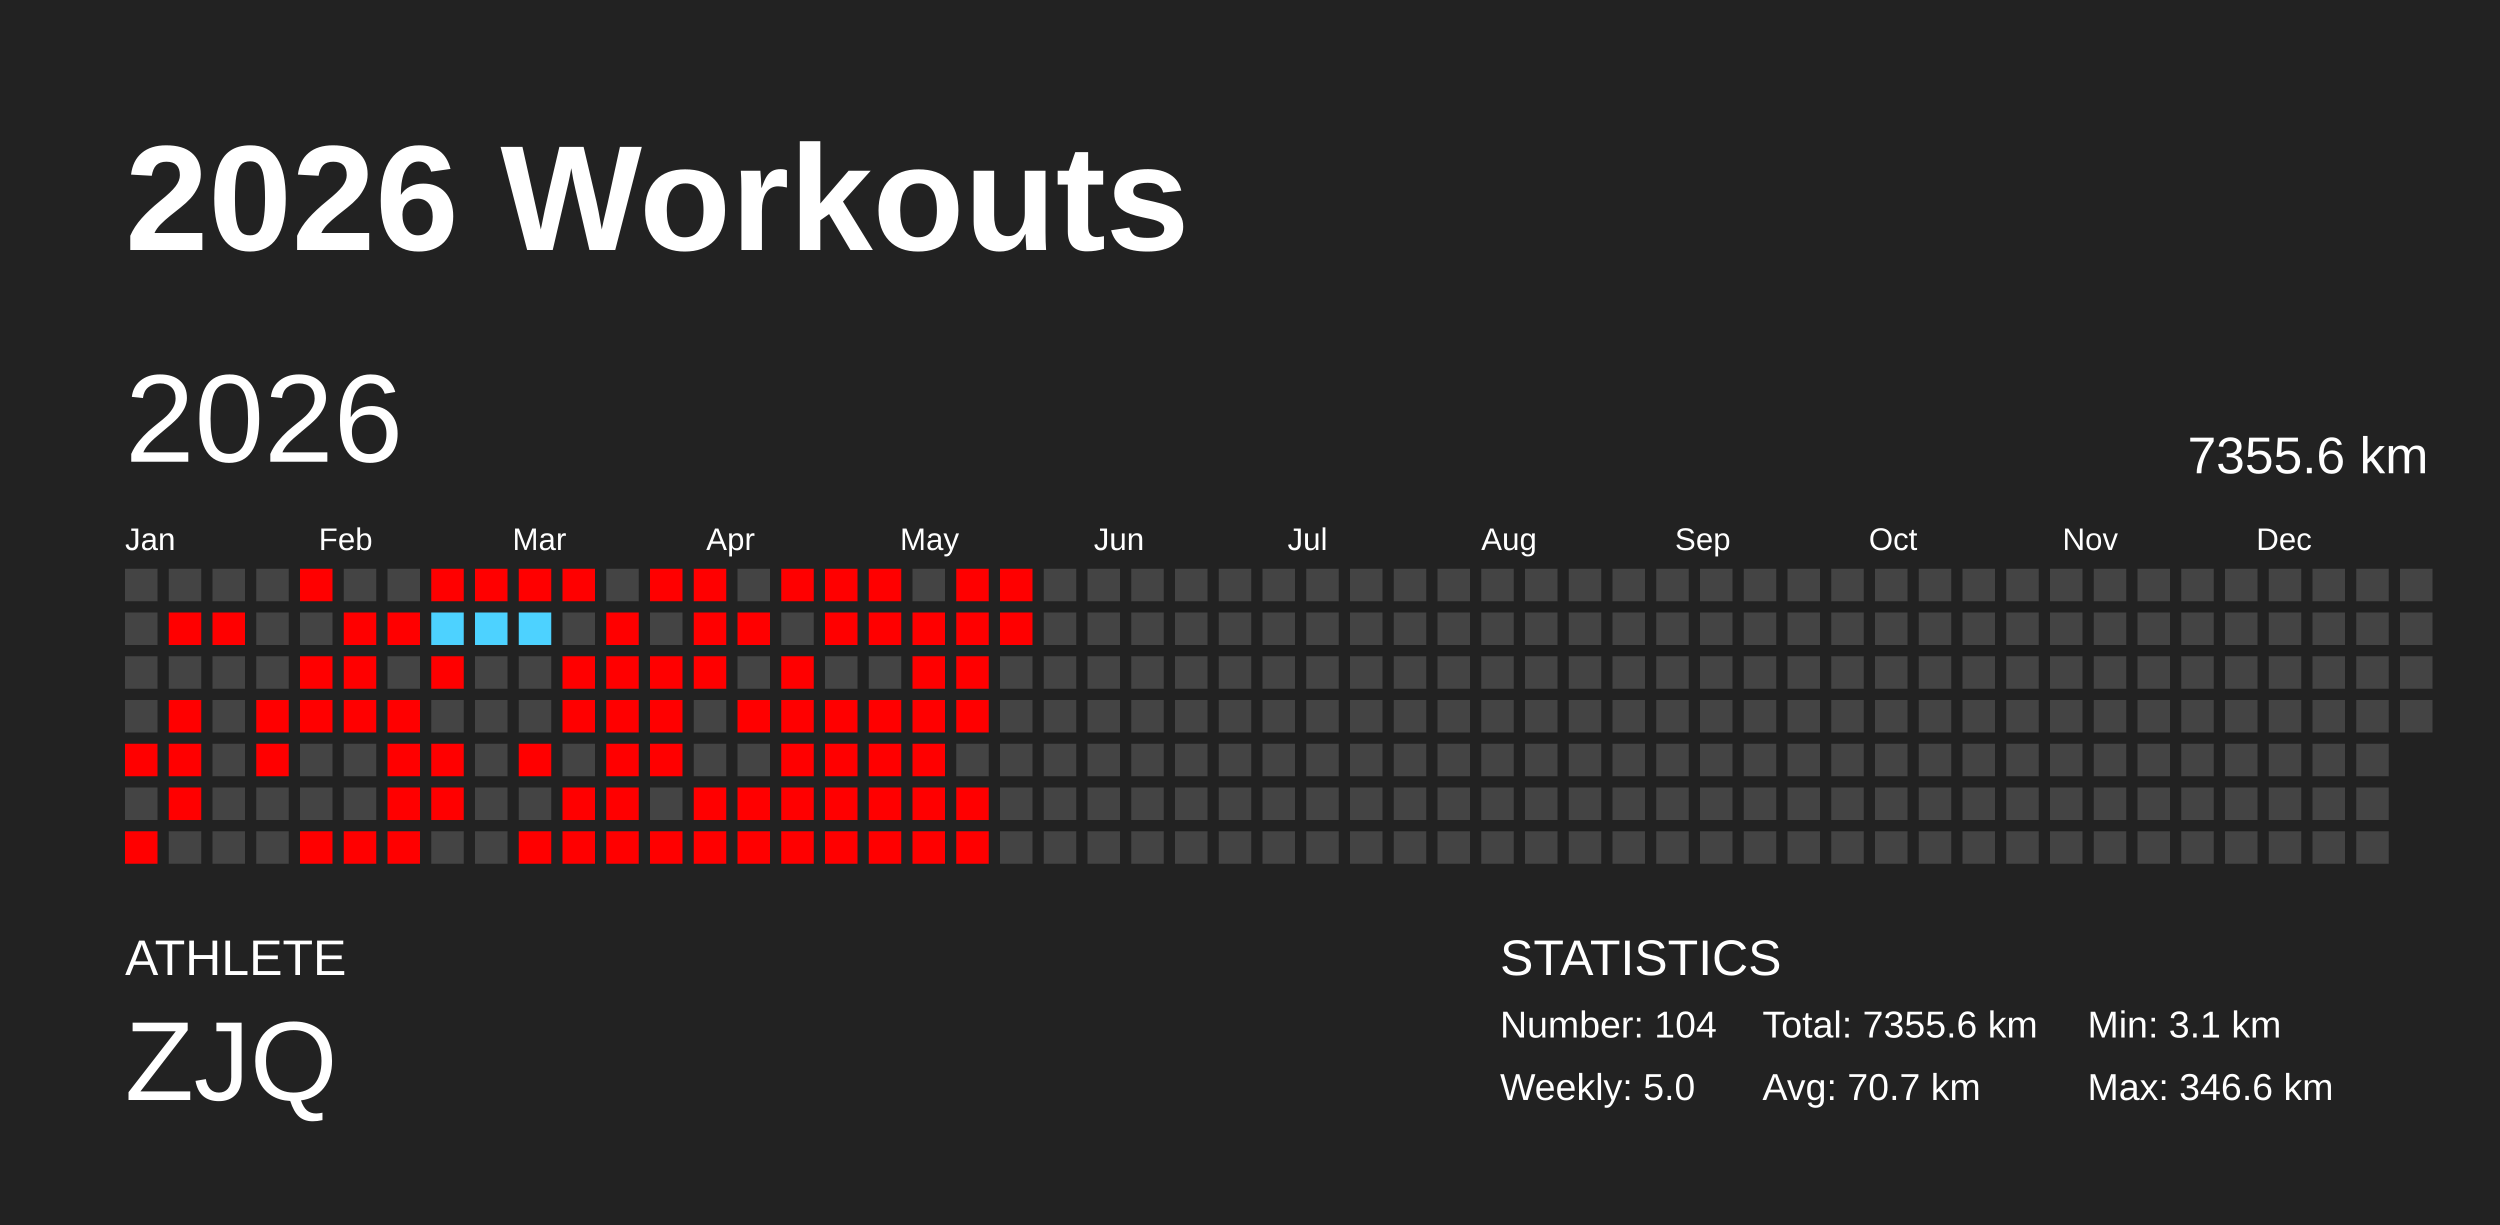
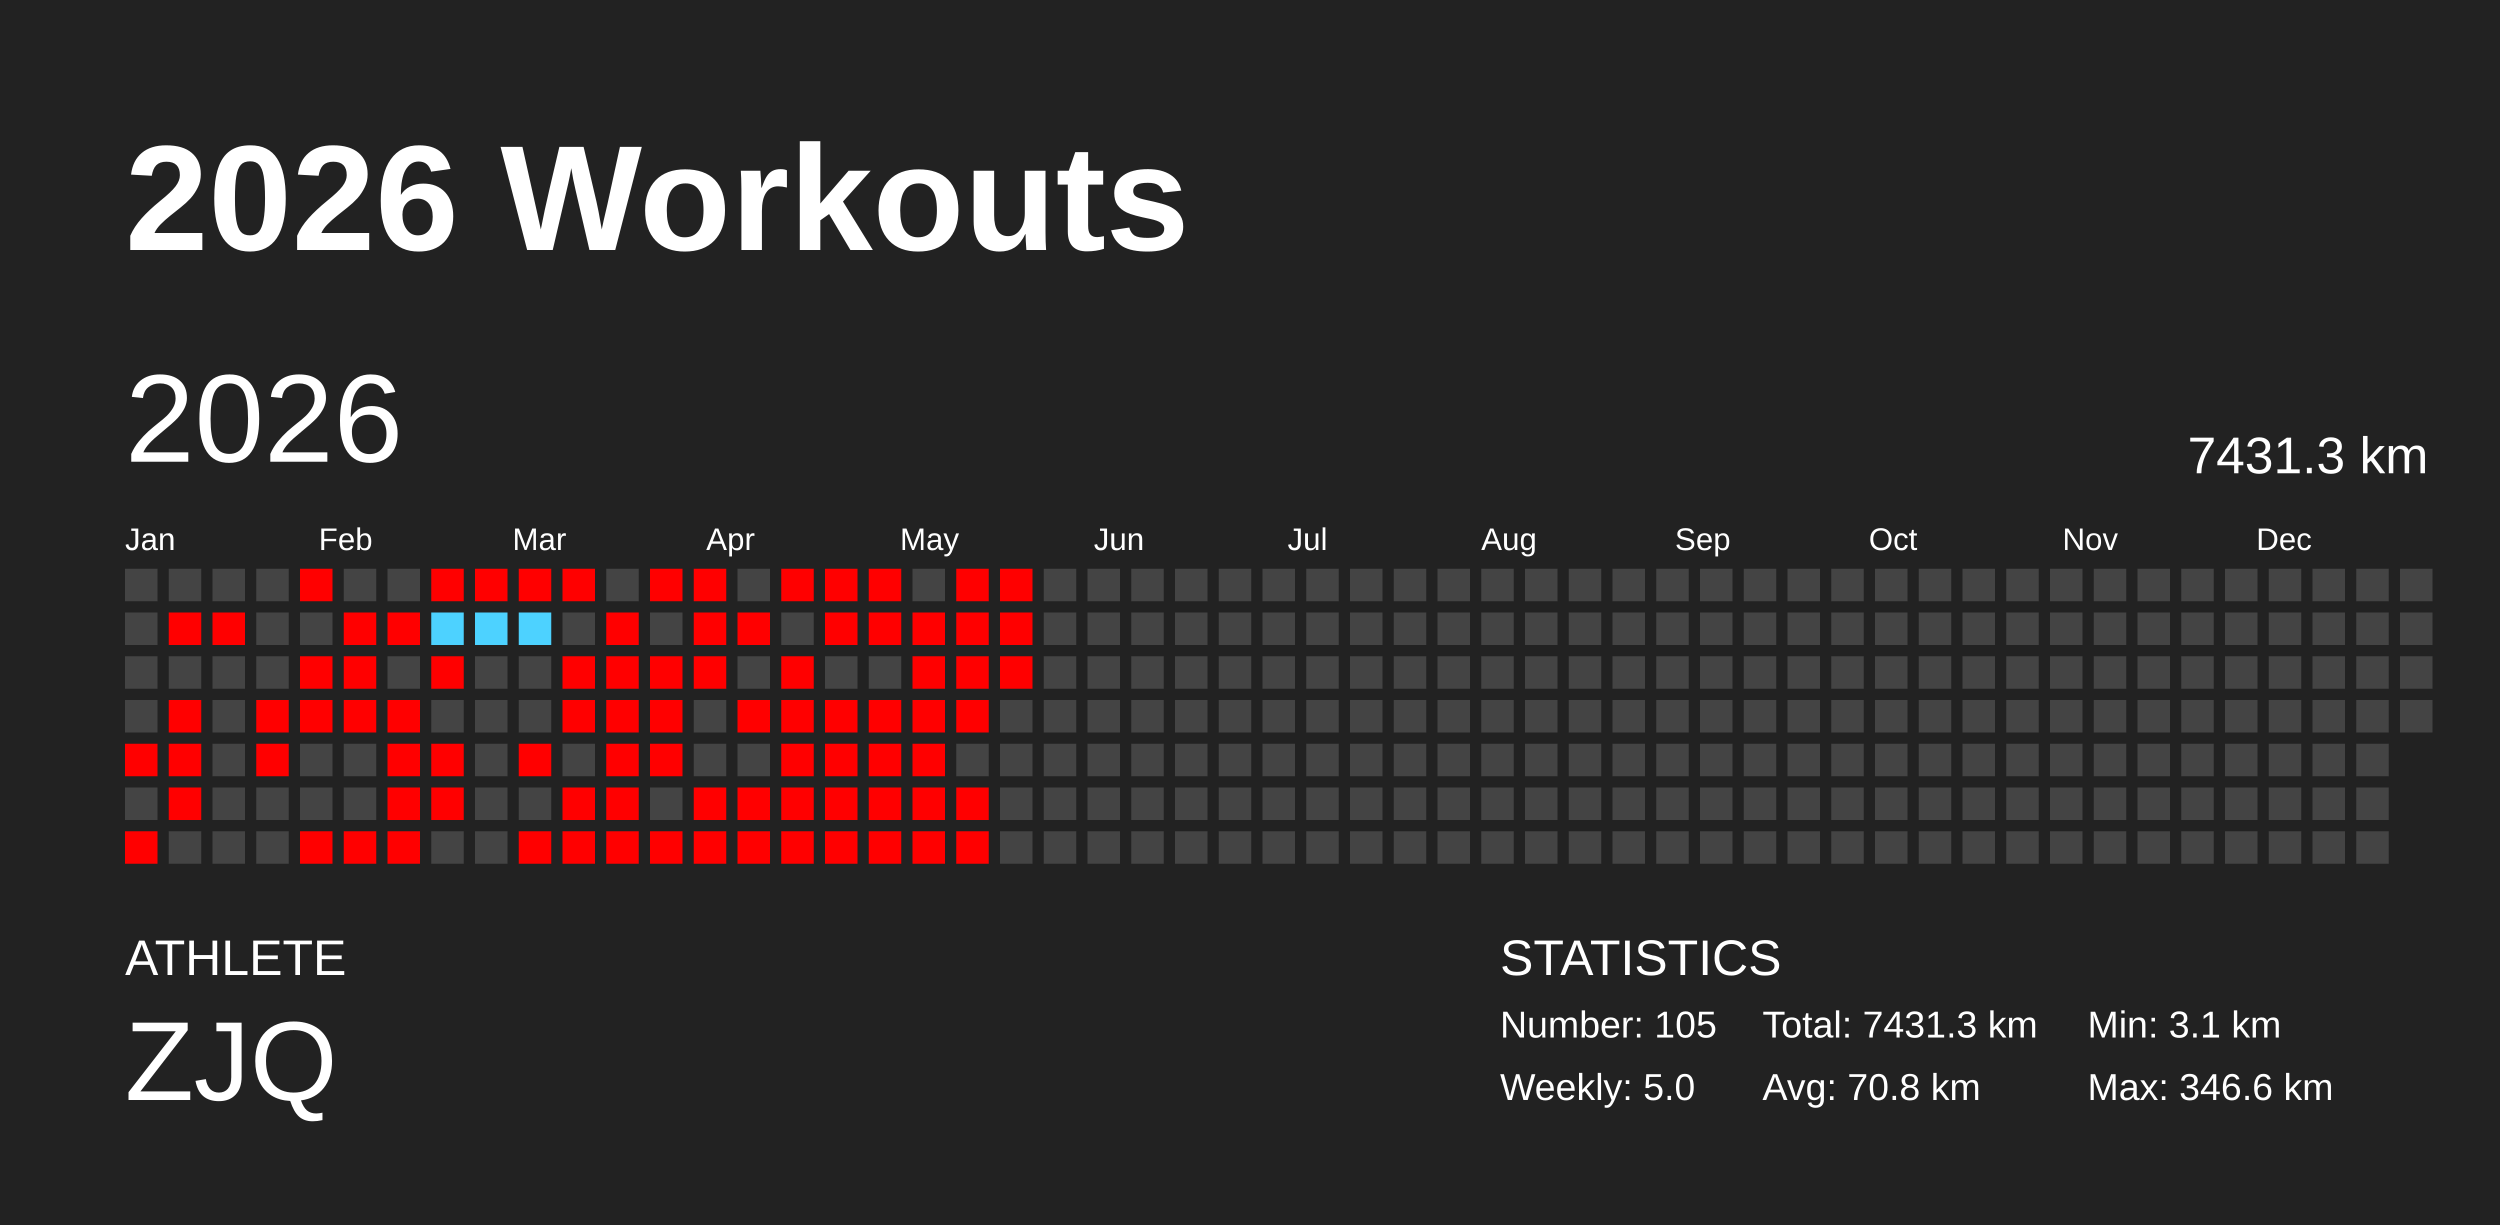
<svg xmlns="http://www.w3.org/2000/svg" baseProfile="full" height="98mm" version="1.1" viewBox="0,0,200,98" width="200mm">
  <defs />
  <rect fill="#222222" height="98" width="200" x="0" y="0" />
  <text fill="#FFFFFF" style="font-size:12px; font-family:Arial; font-weight:bold;" x="10" y="20">2026 Workouts</text>
  <text fill="#FFFFFF" style="font-size:4px; font-family:Arial" x="10" y="78">ATHLETE</text>
  <text fill="#FFFFFF" style="font-size:9px; font-family:Arial" x="10" y="88">ZJQ</text>
  <text fill="#FFFFFF" style="font-size:4px; font-family:Arial" x="120" y="78">STATISTICS</text>
-   <text fill="#FFFFFF" style="font-size:3px; font-family:Arial" x="120" y="83">Number: 104</text>
+   <text fill="#FFFFFF" style="font-size:3px; font-family:Arial" x="120" y="83">Number: 105</text>
  <text fill="#FFFFFF" style="font-size:3px; font-family:Arial" x="120" y="88">Weekly: 5.0</text>
-   <text fill="#FFFFFF" style="font-size:3px; font-family:Arial" x="141" y="83">Total: 7355.6 km</text>
-   <text fill="#FFFFFF" style="font-size:3px; font-family:Arial" x="141" y="88">Avg: 70.7 km</text>
+   <text fill="#FFFFFF" style="font-size:3px; font-family:Arial" x="141" y="83">Total: 7431.3 km</text>
+   <text fill="#FFFFFF" style="font-size:3px; font-family:Arial" x="141" y="88">Avg: 70.8 km</text>
  <text fill="#FFFFFF" style="font-size:3px; font-family:Arial" x="167" y="83">Min: 3.1 km</text>
  <text fill="#FFFFFF" style="font-size:3px; font-family:Arial" x="167" y="88">Max: 346.6 km</text>
  <text dominant-baseline="hanging" fill="#FFFFFF" style="font-size:10.0px; font-family:Arial;" x="10" y="30">2026</text>
-   <text dominant-baseline="hanging" fill="#FFFFFF" style="font-size:4.125px; font-family:Arial;" x="175" y="35">7355.6 km</text>
+   <text dominant-baseline="hanging" fill="#FFFFFF" style="font-size:4.125px; font-family:Arial;" x="175" y="35">7431.3 km</text>
  <text fill="#FFFFFF" style="font-size:2.5px; font-family:Arial" x="10.0" y="44">Jan</text>
  <text fill="#FFFFFF" style="font-size:2.5px; font-family:Arial" x="25.5" y="44">Feb</text>
  <text fill="#FFFFFF" style="font-size:2.5px; font-family:Arial" x="41.0" y="44">Mar</text>
  <text fill="#FFFFFF" style="font-size:2.5px; font-family:Arial" x="56.5" y="44">Apr</text>
  <text fill="#FFFFFF" style="font-size:2.5px; font-family:Arial" x="72.0" y="44">May</text>
  <text fill="#FFFFFF" style="font-size:2.5px; font-family:Arial" x="87.5" y="44">Jun</text>
  <text fill="#FFFFFF" style="font-size:2.5px; font-family:Arial" x="103.0" y="44">Jul</text>
  <text fill="#FFFFFF" style="font-size:2.5px; font-family:Arial" x="118.5" y="44">Aug</text>
  <text fill="#FFFFFF" style="font-size:2.5px; font-family:Arial" x="134.0" y="44">Sep</text>
  <text fill="#FFFFFF" style="font-size:2.5px; font-family:Arial" x="149.5" y="44">Oct</text>
  <text fill="#FFFFFF" style="font-size:2.5px; font-family:Arial" x="165.0" y="44">Nov</text>
  <text fill="#FFFFFF" style="font-size:2.5px; font-family:Arial" x="180.5" y="44">Dec</text>
  <rect fill="#444444" height="2.6" width="2.6" x="10.0" y="45.5" />
  <rect fill="#444444" height="2.6" width="2.6" x="10.0" y="49.0" />
  <rect fill="#444444" height="2.6" width="2.6" x="10.0" y="52.5" />
  <rect fill="#444444" height="2.6" width="2.6" x="10.0" y="56.0" />
  <rect fill="red" height="2.6" width="2.6" x="10.0" y="59.5" />
  <rect fill="#444444" height="2.6" width="2.6" x="10.0" y="63.0" />
  <rect fill="red" height="2.6" width="2.6" x="10.0" y="66.5" />
  <rect fill="#444444" height="2.6" width="2.6" x="13.5" y="45.5" />
  <rect fill="red" height="2.6" width="2.6" x="13.5" y="49.0" />
  <rect fill="#444444" height="2.6" width="2.6" x="13.5" y="52.5" />
  <rect fill="red" height="2.6" width="2.6" x="13.5" y="56.0" />
  <rect fill="red" height="2.6" width="2.6" x="13.5" y="59.5" />
  <rect fill="red" height="2.6" width="2.6" x="13.5" y="63.0" />
  <rect fill="#444444" height="2.6" width="2.6" x="13.5" y="66.5" />
  <rect fill="#444444" height="2.6" width="2.6" x="17.0" y="45.5" />
  <rect fill="red" height="2.6" width="2.6" x="17.0" y="49.0" />
  <rect fill="#444444" height="2.6" width="2.6" x="17.0" y="52.5" />
  <rect fill="#444444" height="2.6" width="2.6" x="17.0" y="56.0" />
  <rect fill="#444444" height="2.6" width="2.6" x="17.0" y="59.5" />
  <rect fill="#444444" height="2.6" width="2.6" x="17.0" y="63.0" />
  <rect fill="#444444" height="2.6" width="2.6" x="17.0" y="66.5" />
  <rect fill="#444444" height="2.6" width="2.6" x="20.5" y="45.5" />
  <rect fill="#444444" height="2.6" width="2.6" x="20.5" y="49.0" />
  <rect fill="#444444" height="2.6" width="2.6" x="20.5" y="52.5" />
  <rect fill="red" height="2.6" width="2.6" x="20.5" y="56.0" />
  <rect fill="red" height="2.6" width="2.6" x="20.5" y="59.5" />
  <rect fill="#444444" height="2.6" width="2.6" x="20.5" y="63.0" />
  <rect fill="#444444" height="2.6" width="2.6" x="20.5" y="66.5" />
  <rect fill="red" height="2.6" width="2.6" x="24.0" y="45.5" />
  <rect fill="#444444" height="2.6" width="2.6" x="24.0" y="49.0" />
  <rect fill="red" height="2.6" width="2.6" x="24.0" y="52.5" />
  <rect fill="red" height="2.6" width="2.6" x="24.0" y="56.0" />
  <rect fill="#444444" height="2.6" width="2.6" x="24.0" y="59.5" />
  <rect fill="#444444" height="2.6" width="2.6" x="24.0" y="63.0" />
  <rect fill="red" height="2.6" width="2.6" x="24.0" y="66.5" />
  <rect fill="#444444" height="2.6" width="2.6" x="27.5" y="45.5" />
  <rect fill="red" height="2.6" width="2.6" x="27.5" y="49.0" />
  <rect fill="red" height="2.6" width="2.6" x="27.5" y="52.5" />
  <rect fill="red" height="2.6" width="2.6" x="27.5" y="56.0" />
  <rect fill="#444444" height="2.6" width="2.6" x="27.5" y="59.5" />
  <rect fill="#444444" height="2.6" width="2.6" x="27.5" y="63.0" />
  <rect fill="red" height="2.6" width="2.6" x="27.5" y="66.5" />
  <rect fill="#444444" height="2.6" width="2.6" x="31.0" y="45.5" />
  <rect fill="red" height="2.6" width="2.6" x="31.0" y="49.0" />
  <rect fill="#444444" height="2.6" width="2.6" x="31.0" y="52.5" />
  <rect fill="red" height="2.6" width="2.6" x="31.0" y="56.0" />
  <rect fill="red" height="2.6" width="2.6" x="31.0" y="59.5" />
  <rect fill="red" height="2.6" width="2.6" x="31.0" y="63.0" />
  <rect fill="red" height="2.6" width="2.6" x="31.0" y="66.5" />
  <rect fill="red" height="2.6" width="2.6" x="34.5" y="45.5" />
  <rect fill="#4dd2ff" height="2.6" width="2.6" x="34.5" y="49.0" />
  <rect fill="red" height="2.6" width="2.6" x="34.5" y="52.5" />
  <rect fill="#444444" height="2.6" width="2.6" x="34.5" y="56.0" />
  <rect fill="red" height="2.6" width="2.6" x="34.5" y="59.5" />
  <rect fill="red" height="2.6" width="2.6" x="34.5" y="63.0" />
  <rect fill="#444444" height="2.6" width="2.6" x="34.5" y="66.5" />
  <rect fill="red" height="2.6" width="2.6" x="38.0" y="45.5" />
  <rect fill="#4dd2ff" height="2.6" width="2.6" x="38.0" y="49.0" />
  <rect fill="#444444" height="2.6" width="2.6" x="38.0" y="52.5" />
  <rect fill="#444444" height="2.6" width="2.6" x="38.0" y="56.0" />
  <rect fill="#444444" height="2.6" width="2.6" x="38.0" y="59.5" />
  <rect fill="#444444" height="2.6" width="2.6" x="38.0" y="63.0" />
  <rect fill="#444444" height="2.6" width="2.6" x="38.0" y="66.5" />
  <rect fill="red" height="2.6" width="2.6" x="41.5" y="45.5" />
  <rect fill="#4dd2ff" height="2.6" width="2.6" x="41.5" y="49.0" />
  <rect fill="#444444" height="2.6" width="2.6" x="41.5" y="52.5" />
  <rect fill="#444444" height="2.6" width="2.6" x="41.5" y="56.0" />
  <rect fill="red" height="2.6" width="2.6" x="41.5" y="59.5" />
  <rect fill="#444444" height="2.6" width="2.6" x="41.5" y="63.0" />
  <rect fill="red" height="2.6" width="2.6" x="41.5" y="66.5" />
  <rect fill="red" height="2.6" width="2.6" x="45.0" y="45.5" />
  <rect fill="#444444" height="2.6" width="2.6" x="45.0" y="49.0" />
  <rect fill="red" height="2.6" width="2.6" x="45.0" y="52.5" />
  <rect fill="red" height="2.6" width="2.6" x="45.0" y="56.0" />
  <rect fill="#444444" height="2.6" width="2.6" x="45.0" y="59.5" />
  <rect fill="red" height="2.6" width="2.6" x="45.0" y="63.0" />
  <rect fill="red" height="2.6" width="2.6" x="45.0" y="66.5" />
  <rect fill="#444444" height="2.6" width="2.6" x="48.5" y="45.5" />
  <rect fill="red" height="2.6" width="2.6" x="48.5" y="49.0" />
  <rect fill="red" height="2.6" width="2.6" x="48.5" y="52.5" />
  <rect fill="red" height="2.6" width="2.6" x="48.5" y="56.0" />
  <rect fill="red" height="2.6" width="2.6" x="48.5" y="59.5" />
  <rect fill="red" height="2.6" width="2.6" x="48.5" y="63.0" />
  <rect fill="red" height="2.6" width="2.6" x="48.5" y="66.5" />
  <rect fill="red" height="2.6" width="2.6" x="52.0" y="45.5" />
  <rect fill="#444444" height="2.6" width="2.6" x="52.0" y="49.0" />
  <rect fill="red" height="2.6" width="2.6" x="52.0" y="52.5" />
  <rect fill="red" height="2.6" width="2.6" x="52.0" y="56.0" />
  <rect fill="red" height="2.6" width="2.6" x="52.0" y="59.5" />
  <rect fill="#444444" height="2.6" width="2.6" x="52.0" y="63.0" />
  <rect fill="red" height="2.6" width="2.6" x="52.0" y="66.5" />
  <rect fill="red" height="2.6" width="2.6" x="55.5" y="45.5" />
  <rect fill="red" height="2.6" width="2.6" x="55.5" y="49.0" />
  <rect fill="red" height="2.6" width="2.6" x="55.5" y="52.5" />
  <rect fill="#444444" height="2.6" width="2.6" x="55.5" y="56.0" />
  <rect fill="#444444" height="2.6" width="2.6" x="55.5" y="59.5" />
  <rect fill="red" height="2.6" width="2.6" x="55.5" y="63.0" />
  <rect fill="red" height="2.6" width="2.6" x="55.5" y="66.5" />
  <rect fill="#444444" height="2.6" width="2.6" x="59.0" y="45.5" />
  <rect fill="red" height="2.6" width="2.6" x="59.0" y="49.0" />
  <rect fill="#444444" height="2.6" width="2.6" x="59.0" y="52.5" />
  <rect fill="red" height="2.6" width="2.6" x="59.0" y="56.0" />
  <rect fill="#444444" height="2.6" width="2.6" x="59.0" y="59.5" />
  <rect fill="red" height="2.6" width="2.6" x="59.0" y="63.0" />
  <rect fill="red" height="2.6" width="2.6" x="59.0" y="66.5" />
  <rect fill="red" height="2.6" width="2.6" x="62.5" y="45.5" />
  <rect fill="#444444" height="2.6" width="2.6" x="62.5" y="49.0" />
  <rect fill="red" height="2.6" width="2.6" x="62.5" y="52.5" />
  <rect fill="red" height="2.6" width="2.6" x="62.5" y="56.0" />
  <rect fill="red" height="2.6" width="2.6" x="62.5" y="59.5" />
  <rect fill="red" height="2.6" width="2.6" x="62.5" y="63.0" />
  <rect fill="red" height="2.6" width="2.6" x="62.5" y="66.5" />
  <rect fill="red" height="2.6" width="2.6" x="66.0" y="45.5" />
  <rect fill="red" height="2.6" width="2.6" x="66.0" y="49.0" />
  <rect fill="#444444" height="2.6" width="2.6" x="66.0" y="52.5" />
  <rect fill="red" height="2.6" width="2.6" x="66.0" y="56.0" />
  <rect fill="red" height="2.6" width="2.6" x="66.0" y="59.5" />
  <rect fill="red" height="2.6" width="2.6" x="66.0" y="63.0" />
  <rect fill="red" height="2.6" width="2.6" x="66.0" y="66.5" />
  <rect fill="red" height="2.6" width="2.6" x="69.5" y="45.5" />
  <rect fill="red" height="2.6" width="2.6" x="69.5" y="49.0" />
  <rect fill="#444444" height="2.6" width="2.6" x="69.5" y="52.5" />
  <rect fill="red" height="2.6" width="2.6" x="69.5" y="56.0" />
  <rect fill="red" height="2.6" width="2.6" x="69.5" y="59.5" />
  <rect fill="red" height="2.6" width="2.6" x="69.5" y="63.0" />
  <rect fill="red" height="2.6" width="2.6" x="69.5" y="66.5" />
  <rect fill="#444444" height="2.6" width="2.6" x="73.0" y="45.5" />
  <rect fill="red" height="2.6" width="2.6" x="73.0" y="49.0" />
  <rect fill="red" height="2.6" width="2.6" x="73.0" y="52.5" />
  <rect fill="red" height="2.6" width="2.6" x="73.0" y="56.0" />
  <rect fill="red" height="2.6" width="2.6" x="73.0" y="59.5" />
  <rect fill="red" height="2.6" width="2.6" x="73.0" y="63.0" />
  <rect fill="red" height="2.6" width="2.6" x="73.0" y="66.5" />
  <rect fill="red" height="2.6" width="2.6" x="76.5" y="45.5" />
  <rect fill="red" height="2.6" width="2.6" x="76.5" y="49.0" />
  <rect fill="red" height="2.6" width="2.6" x="76.5" y="52.5" />
  <rect fill="red" height="2.6" width="2.6" x="76.5" y="56.0" />
  <rect fill="#444444" height="2.6" width="2.6" x="76.5" y="59.5" />
  <rect fill="red" height="2.6" width="2.6" x="76.5" y="63.0" />
  <rect fill="red" height="2.6" width="2.6" x="76.5" y="66.5" />
  <rect fill="red" height="2.6" width="2.6" x="80.0" y="45.5" />
  <rect fill="red" height="2.6" width="2.6" x="80.0" y="49.0" />
-   <rect fill="#444444" height="2.6" width="2.6" x="80.0" y="52.5" />
+   <rect fill="red" height="2.6" width="2.6" x="80.0" y="52.5" />
  <rect fill="#444444" height="2.6" width="2.6" x="80.0" y="56.0" />
  <rect fill="#444444" height="2.6" width="2.6" x="80.0" y="59.5" />
  <rect fill="#444444" height="2.6" width="2.6" x="80.0" y="63.0" />
  <rect fill="#444444" height="2.6" width="2.6" x="80.0" y="66.5" />
  <rect fill="#444444" height="2.6" width="2.6" x="83.5" y="45.5" />
  <rect fill="#444444" height="2.6" width="2.6" x="83.5" y="49.0" />
  <rect fill="#444444" height="2.6" width="2.6" x="83.5" y="52.5" />
  <rect fill="#444444" height="2.6" width="2.6" x="83.5" y="56.0" />
  <rect fill="#444444" height="2.6" width="2.6" x="83.5" y="59.5" />
  <rect fill="#444444" height="2.6" width="2.6" x="83.5" y="63.0" />
  <rect fill="#444444" height="2.6" width="2.6" x="83.5" y="66.5" />
  <rect fill="#444444" height="2.6" width="2.6" x="87.0" y="45.5" />
  <rect fill="#444444" height="2.6" width="2.6" x="87.0" y="49.0" />
  <rect fill="#444444" height="2.6" width="2.6" x="87.0" y="52.5" />
  <rect fill="#444444" height="2.6" width="2.6" x="87.0" y="56.0" />
  <rect fill="#444444" height="2.6" width="2.6" x="87.0" y="59.5" />
  <rect fill="#444444" height="2.6" width="2.6" x="87.0" y="63.0" />
  <rect fill="#444444" height="2.6" width="2.6" x="87.0" y="66.5" />
  <rect fill="#444444" height="2.6" width="2.6" x="90.5" y="45.5" />
  <rect fill="#444444" height="2.6" width="2.6" x="90.5" y="49.0" />
  <rect fill="#444444" height="2.6" width="2.6" x="90.5" y="52.5" />
  <rect fill="#444444" height="2.6" width="2.6" x="90.5" y="56.0" />
  <rect fill="#444444" height="2.6" width="2.6" x="90.5" y="59.5" />
  <rect fill="#444444" height="2.6" width="2.6" x="90.5" y="63.0" />
  <rect fill="#444444" height="2.6" width="2.6" x="90.5" y="66.5" />
  <rect fill="#444444" height="2.6" width="2.6" x="94.0" y="45.5" />
  <rect fill="#444444" height="2.6" width="2.6" x="94.0" y="49.0" />
  <rect fill="#444444" height="2.6" width="2.6" x="94.0" y="52.5" />
  <rect fill="#444444" height="2.6" width="2.6" x="94.0" y="56.0" />
  <rect fill="#444444" height="2.6" width="2.6" x="94.0" y="59.5" />
  <rect fill="#444444" height="2.6" width="2.6" x="94.0" y="63.0" />
  <rect fill="#444444" height="2.6" width="2.6" x="94.0" y="66.5" />
  <rect fill="#444444" height="2.6" width="2.6" x="97.5" y="45.5" />
  <rect fill="#444444" height="2.6" width="2.6" x="97.5" y="49.0" />
  <rect fill="#444444" height="2.6" width="2.6" x="97.5" y="52.5" />
  <rect fill="#444444" height="2.6" width="2.6" x="97.5" y="56.0" />
  <rect fill="#444444" height="2.6" width="2.6" x="97.5" y="59.5" />
  <rect fill="#444444" height="2.6" width="2.6" x="97.5" y="63.0" />
  <rect fill="#444444" height="2.6" width="2.6" x="97.5" y="66.5" />
  <rect fill="#444444" height="2.6" width="2.6" x="101.0" y="45.5" />
  <rect fill="#444444" height="2.6" width="2.6" x="101.0" y="49.0" />
  <rect fill="#444444" height="2.6" width="2.6" x="101.0" y="52.5" />
  <rect fill="#444444" height="2.6" width="2.6" x="101.0" y="56.0" />
  <rect fill="#444444" height="2.6" width="2.6" x="101.0" y="59.5" />
  <rect fill="#444444" height="2.6" width="2.6" x="101.0" y="63.0" />
  <rect fill="#444444" height="2.6" width="2.6" x="101.0" y="66.5" />
  <rect fill="#444444" height="2.6" width="2.6" x="104.5" y="45.5" />
  <rect fill="#444444" height="2.6" width="2.6" x="104.5" y="49.0" />
  <rect fill="#444444" height="2.6" width="2.6" x="104.5" y="52.5" />
  <rect fill="#444444" height="2.6" width="2.6" x="104.5" y="56.0" />
  <rect fill="#444444" height="2.6" width="2.6" x="104.5" y="59.5" />
  <rect fill="#444444" height="2.6" width="2.6" x="104.5" y="63.0" />
  <rect fill="#444444" height="2.6" width="2.6" x="104.5" y="66.5" />
  <rect fill="#444444" height="2.6" width="2.6" x="108.0" y="45.5" />
  <rect fill="#444444" height="2.6" width="2.6" x="108.0" y="49.0" />
  <rect fill="#444444" height="2.6" width="2.6" x="108.0" y="52.5" />
  <rect fill="#444444" height="2.6" width="2.6" x="108.0" y="56.0" />
  <rect fill="#444444" height="2.6" width="2.6" x="108.0" y="59.5" />
  <rect fill="#444444" height="2.6" width="2.6" x="108.0" y="63.0" />
  <rect fill="#444444" height="2.6" width="2.6" x="108.0" y="66.5" />
  <rect fill="#444444" height="2.6" width="2.6" x="111.5" y="45.5" />
  <rect fill="#444444" height="2.6" width="2.6" x="111.5" y="49.0" />
  <rect fill="#444444" height="2.6" width="2.6" x="111.5" y="52.5" />
  <rect fill="#444444" height="2.6" width="2.6" x="111.5" y="56.0" />
  <rect fill="#444444" height="2.6" width="2.6" x="111.5" y="59.5" />
  <rect fill="#444444" height="2.6" width="2.6" x="111.5" y="63.0" />
  <rect fill="#444444" height="2.6" width="2.6" x="111.5" y="66.5" />
  <rect fill="#444444" height="2.6" width="2.6" x="115.0" y="45.5" />
  <rect fill="#444444" height="2.6" width="2.6" x="115.0" y="49.0" />
  <rect fill="#444444" height="2.6" width="2.6" x="115.0" y="52.5" />
  <rect fill="#444444" height="2.6" width="2.6" x="115.0" y="56.0" />
  <rect fill="#444444" height="2.6" width="2.6" x="115.0" y="59.5" />
  <rect fill="#444444" height="2.6" width="2.6" x="115.0" y="63.0" />
  <rect fill="#444444" height="2.6" width="2.6" x="115.0" y="66.5" />
  <rect fill="#444444" height="2.6" width="2.6" x="118.5" y="45.5" />
  <rect fill="#444444" height="2.6" width="2.6" x="118.5" y="49.0" />
  <rect fill="#444444" height="2.6" width="2.6" x="118.5" y="52.5" />
  <rect fill="#444444" height="2.6" width="2.6" x="118.5" y="56.0" />
  <rect fill="#444444" height="2.6" width="2.6" x="118.5" y="59.5" />
  <rect fill="#444444" height="2.6" width="2.6" x="118.5" y="63.0" />
  <rect fill="#444444" height="2.6" width="2.6" x="118.5" y="66.5" />
  <rect fill="#444444" height="2.6" width="2.6" x="122.0" y="45.5" />
  <rect fill="#444444" height="2.6" width="2.6" x="122.0" y="49.0" />
  <rect fill="#444444" height="2.6" width="2.6" x="122.0" y="52.5" />
  <rect fill="#444444" height="2.6" width="2.6" x="122.0" y="56.0" />
  <rect fill="#444444" height="2.6" width="2.6" x="122.0" y="59.5" />
  <rect fill="#444444" height="2.6" width="2.6" x="122.0" y="63.0" />
  <rect fill="#444444" height="2.6" width="2.6" x="122.0" y="66.5" />
  <rect fill="#444444" height="2.6" width="2.6" x="125.5" y="45.5" />
  <rect fill="#444444" height="2.6" width="2.6" x="125.5" y="49.0" />
  <rect fill="#444444" height="2.6" width="2.6" x="125.5" y="52.5" />
  <rect fill="#444444" height="2.6" width="2.6" x="125.5" y="56.0" />
  <rect fill="#444444" height="2.6" width="2.6" x="125.5" y="59.5" />
  <rect fill="#444444" height="2.6" width="2.6" x="125.5" y="63.0" />
  <rect fill="#444444" height="2.6" width="2.6" x="125.5" y="66.5" />
  <rect fill="#444444" height="2.6" width="2.6" x="129.0" y="45.5" />
  <rect fill="#444444" height="2.6" width="2.6" x="129.0" y="49.0" />
  <rect fill="#444444" height="2.6" width="2.6" x="129.0" y="52.5" />
  <rect fill="#444444" height="2.6" width="2.6" x="129.0" y="56.0" />
  <rect fill="#444444" height="2.6" width="2.6" x="129.0" y="59.5" />
  <rect fill="#444444" height="2.6" width="2.6" x="129.0" y="63.0" />
  <rect fill="#444444" height="2.6" width="2.6" x="129.0" y="66.5" />
  <rect fill="#444444" height="2.6" width="2.6" x="132.5" y="45.5" />
  <rect fill="#444444" height="2.6" width="2.6" x="132.5" y="49.0" />
  <rect fill="#444444" height="2.6" width="2.6" x="132.5" y="52.5" />
  <rect fill="#444444" height="2.6" width="2.6" x="132.5" y="56.0" />
  <rect fill="#444444" height="2.6" width="2.6" x="132.5" y="59.5" />
  <rect fill="#444444" height="2.6" width="2.6" x="132.5" y="63.0" />
  <rect fill="#444444" height="2.6" width="2.6" x="132.5" y="66.5" />
  <rect fill="#444444" height="2.6" width="2.6" x="136.0" y="45.5" />
  <rect fill="#444444" height="2.6" width="2.6" x="136.0" y="49.0" />
  <rect fill="#444444" height="2.6" width="2.6" x="136.0" y="52.5" />
  <rect fill="#444444" height="2.6" width="2.6" x="136.0" y="56.0" />
  <rect fill="#444444" height="2.6" width="2.6" x="136.0" y="59.5" />
  <rect fill="#444444" height="2.6" width="2.6" x="136.0" y="63.0" />
  <rect fill="#444444" height="2.6" width="2.6" x="136.0" y="66.5" />
  <rect fill="#444444" height="2.6" width="2.6" x="139.5" y="45.5" />
  <rect fill="#444444" height="2.6" width="2.6" x="139.5" y="49.0" />
  <rect fill="#444444" height="2.6" width="2.6" x="139.5" y="52.5" />
  <rect fill="#444444" height="2.6" width="2.6" x="139.5" y="56.0" />
  <rect fill="#444444" height="2.6" width="2.6" x="139.5" y="59.5" />
  <rect fill="#444444" height="2.6" width="2.6" x="139.5" y="63.0" />
  <rect fill="#444444" height="2.6" width="2.6" x="139.5" y="66.5" />
  <rect fill="#444444" height="2.6" width="2.6" x="143.0" y="45.5" />
  <rect fill="#444444" height="2.6" width="2.6" x="143.0" y="49.0" />
  <rect fill="#444444" height="2.6" width="2.6" x="143.0" y="52.5" />
  <rect fill="#444444" height="2.6" width="2.6" x="143.0" y="56.0" />
  <rect fill="#444444" height="2.6" width="2.6" x="143.0" y="59.5" />
  <rect fill="#444444" height="2.6" width="2.6" x="143.0" y="63.0" />
  <rect fill="#444444" height="2.6" width="2.6" x="143.0" y="66.5" />
  <rect fill="#444444" height="2.6" width="2.6" x="146.5" y="45.5" />
  <rect fill="#444444" height="2.6" width="2.6" x="146.5" y="49.0" />
  <rect fill="#444444" height="2.6" width="2.6" x="146.5" y="52.5" />
  <rect fill="#444444" height="2.6" width="2.6" x="146.5" y="56.0" />
  <rect fill="#444444" height="2.6" width="2.6" x="146.5" y="59.5" />
  <rect fill="#444444" height="2.6" width="2.6" x="146.5" y="63.0" />
  <rect fill="#444444" height="2.6" width="2.6" x="146.5" y="66.5" />
  <rect fill="#444444" height="2.6" width="2.6" x="150.0" y="45.5" />
  <rect fill="#444444" height="2.6" width="2.6" x="150.0" y="49.0" />
  <rect fill="#444444" height="2.6" width="2.6" x="150.0" y="52.5" />
  <rect fill="#444444" height="2.6" width="2.6" x="150.0" y="56.0" />
  <rect fill="#444444" height="2.6" width="2.6" x="150.0" y="59.5" />
  <rect fill="#444444" height="2.6" width="2.6" x="150.0" y="63.0" />
  <rect fill="#444444" height="2.6" width="2.6" x="150.0" y="66.5" />
  <rect fill="#444444" height="2.6" width="2.6" x="153.5" y="45.5" />
  <rect fill="#444444" height="2.6" width="2.6" x="153.5" y="49.0" />
  <rect fill="#444444" height="2.6" width="2.6" x="153.5" y="52.5" />
  <rect fill="#444444" height="2.6" width="2.6" x="153.5" y="56.0" />
  <rect fill="#444444" height="2.6" width="2.6" x="153.5" y="59.5" />
  <rect fill="#444444" height="2.6" width="2.6" x="153.5" y="63.0" />
  <rect fill="#444444" height="2.6" width="2.6" x="153.5" y="66.5" />
  <rect fill="#444444" height="2.6" width="2.6" x="157.0" y="45.5" />
  <rect fill="#444444" height="2.6" width="2.6" x="157.0" y="49.0" />
  <rect fill="#444444" height="2.6" width="2.6" x="157.0" y="52.5" />
  <rect fill="#444444" height="2.6" width="2.6" x="157.0" y="56.0" />
  <rect fill="#444444" height="2.6" width="2.6" x="157.0" y="59.5" />
  <rect fill="#444444" height="2.6" width="2.6" x="157.0" y="63.0" />
  <rect fill="#444444" height="2.6" width="2.6" x="157.0" y="66.5" />
  <rect fill="#444444" height="2.6" width="2.6" x="160.5" y="45.5" />
  <rect fill="#444444" height="2.6" width="2.6" x="160.5" y="49.0" />
  <rect fill="#444444" height="2.6" width="2.6" x="160.5" y="52.5" />
  <rect fill="#444444" height="2.6" width="2.6" x="160.5" y="56.0" />
  <rect fill="#444444" height="2.6" width="2.6" x="160.5" y="59.5" />
  <rect fill="#444444" height="2.6" width="2.6" x="160.5" y="63.0" />
  <rect fill="#444444" height="2.6" width="2.6" x="160.5" y="66.5" />
  <rect fill="#444444" height="2.6" width="2.6" x="164.0" y="45.5" />
  <rect fill="#444444" height="2.6" width="2.6" x="164.0" y="49.0" />
  <rect fill="#444444" height="2.6" width="2.6" x="164.0" y="52.5" />
  <rect fill="#444444" height="2.6" width="2.6" x="164.0" y="56.0" />
  <rect fill="#444444" height="2.6" width="2.6" x="164.0" y="59.5" />
  <rect fill="#444444" height="2.6" width="2.6" x="164.0" y="63.0" />
  <rect fill="#444444" height="2.6" width="2.6" x="164.0" y="66.5" />
  <rect fill="#444444" height="2.6" width="2.6" x="167.5" y="45.5" />
  <rect fill="#444444" height="2.6" width="2.6" x="167.5" y="49.0" />
  <rect fill="#444444" height="2.6" width="2.6" x="167.5" y="52.5" />
  <rect fill="#444444" height="2.6" width="2.6" x="167.5" y="56.0" />
  <rect fill="#444444" height="2.6" width="2.6" x="167.5" y="59.5" />
  <rect fill="#444444" height="2.6" width="2.6" x="167.5" y="63.0" />
  <rect fill="#444444" height="2.6" width="2.6" x="167.5" y="66.5" />
  <rect fill="#444444" height="2.6" width="2.6" x="171.0" y="45.5" />
  <rect fill="#444444" height="2.6" width="2.6" x="171.0" y="49.0" />
  <rect fill="#444444" height="2.6" width="2.6" x="171.0" y="52.5" />
  <rect fill="#444444" height="2.6" width="2.6" x="171.0" y="56.0" />
  <rect fill="#444444" height="2.6" width="2.6" x="171.0" y="59.5" />
  <rect fill="#444444" height="2.6" width="2.6" x="171.0" y="63.0" />
  <rect fill="#444444" height="2.6" width="2.6" x="171.0" y="66.5" />
  <rect fill="#444444" height="2.6" width="2.6" x="174.5" y="45.5" />
  <rect fill="#444444" height="2.6" width="2.6" x="174.5" y="49.0" />
  <rect fill="#444444" height="2.6" width="2.6" x="174.5" y="52.5" />
  <rect fill="#444444" height="2.6" width="2.6" x="174.5" y="56.0" />
  <rect fill="#444444" height="2.6" width="2.6" x="174.5" y="59.5" />
  <rect fill="#444444" height="2.6" width="2.6" x="174.5" y="63.0" />
  <rect fill="#444444" height="2.6" width="2.6" x="174.5" y="66.5" />
  <rect fill="#444444" height="2.6" width="2.6" x="178.0" y="45.5" />
  <rect fill="#444444" height="2.6" width="2.6" x="178.0" y="49.0" />
  <rect fill="#444444" height="2.6" width="2.6" x="178.0" y="52.5" />
  <rect fill="#444444" height="2.6" width="2.6" x="178.0" y="56.0" />
  <rect fill="#444444" height="2.6" width="2.6" x="178.0" y="59.5" />
  <rect fill="#444444" height="2.6" width="2.6" x="178.0" y="63.0" />
  <rect fill="#444444" height="2.6" width="2.6" x="178.0" y="66.5" />
  <rect fill="#444444" height="2.6" width="2.6" x="181.5" y="45.5" />
  <rect fill="#444444" height="2.6" width="2.6" x="181.5" y="49.0" />
  <rect fill="#444444" height="2.6" width="2.6" x="181.5" y="52.5" />
  <rect fill="#444444" height="2.6" width="2.6" x="181.5" y="56.0" />
  <rect fill="#444444" height="2.6" width="2.6" x="181.5" y="59.5" />
  <rect fill="#444444" height="2.6" width="2.6" x="181.5" y="63.0" />
  <rect fill="#444444" height="2.6" width="2.6" x="181.5" y="66.5" />
  <rect fill="#444444" height="2.6" width="2.6" x="185.0" y="45.5" />
  <rect fill="#444444" height="2.6" width="2.6" x="185.0" y="49.0" />
  <rect fill="#444444" height="2.6" width="2.6" x="185.0" y="52.5" />
  <rect fill="#444444" height="2.6" width="2.6" x="185.0" y="56.0" />
  <rect fill="#444444" height="2.6" width="2.6" x="185.0" y="59.5" />
  <rect fill="#444444" height="2.6" width="2.6" x="185.0" y="63.0" />
  <rect fill="#444444" height="2.6" width="2.6" x="185.0" y="66.5" />
  <rect fill="#444444" height="2.6" width="2.6" x="188.5" y="45.5" />
  <rect fill="#444444" height="2.6" width="2.6" x="188.5" y="49.0" />
  <rect fill="#444444" height="2.6" width="2.6" x="188.5" y="52.5" />
  <rect fill="#444444" height="2.6" width="2.6" x="188.5" y="56.0" />
  <rect fill="#444444" height="2.6" width="2.6" x="188.5" y="59.5" />
  <rect fill="#444444" height="2.6" width="2.6" x="188.5" y="63.0" />
  <rect fill="#444444" height="2.6" width="2.6" x="188.5" y="66.5" />
  <rect fill="#444444" height="2.6" width="2.6" x="192.0" y="45.5" />
  <rect fill="#444444" height="2.6" width="2.6" x="192.0" y="49.0" />
  <rect fill="#444444" height="2.6" width="2.6" x="192.0" y="52.5" />
  <rect fill="#444444" height="2.6" width="2.6" x="192.0" y="56.0" />
</svg>
